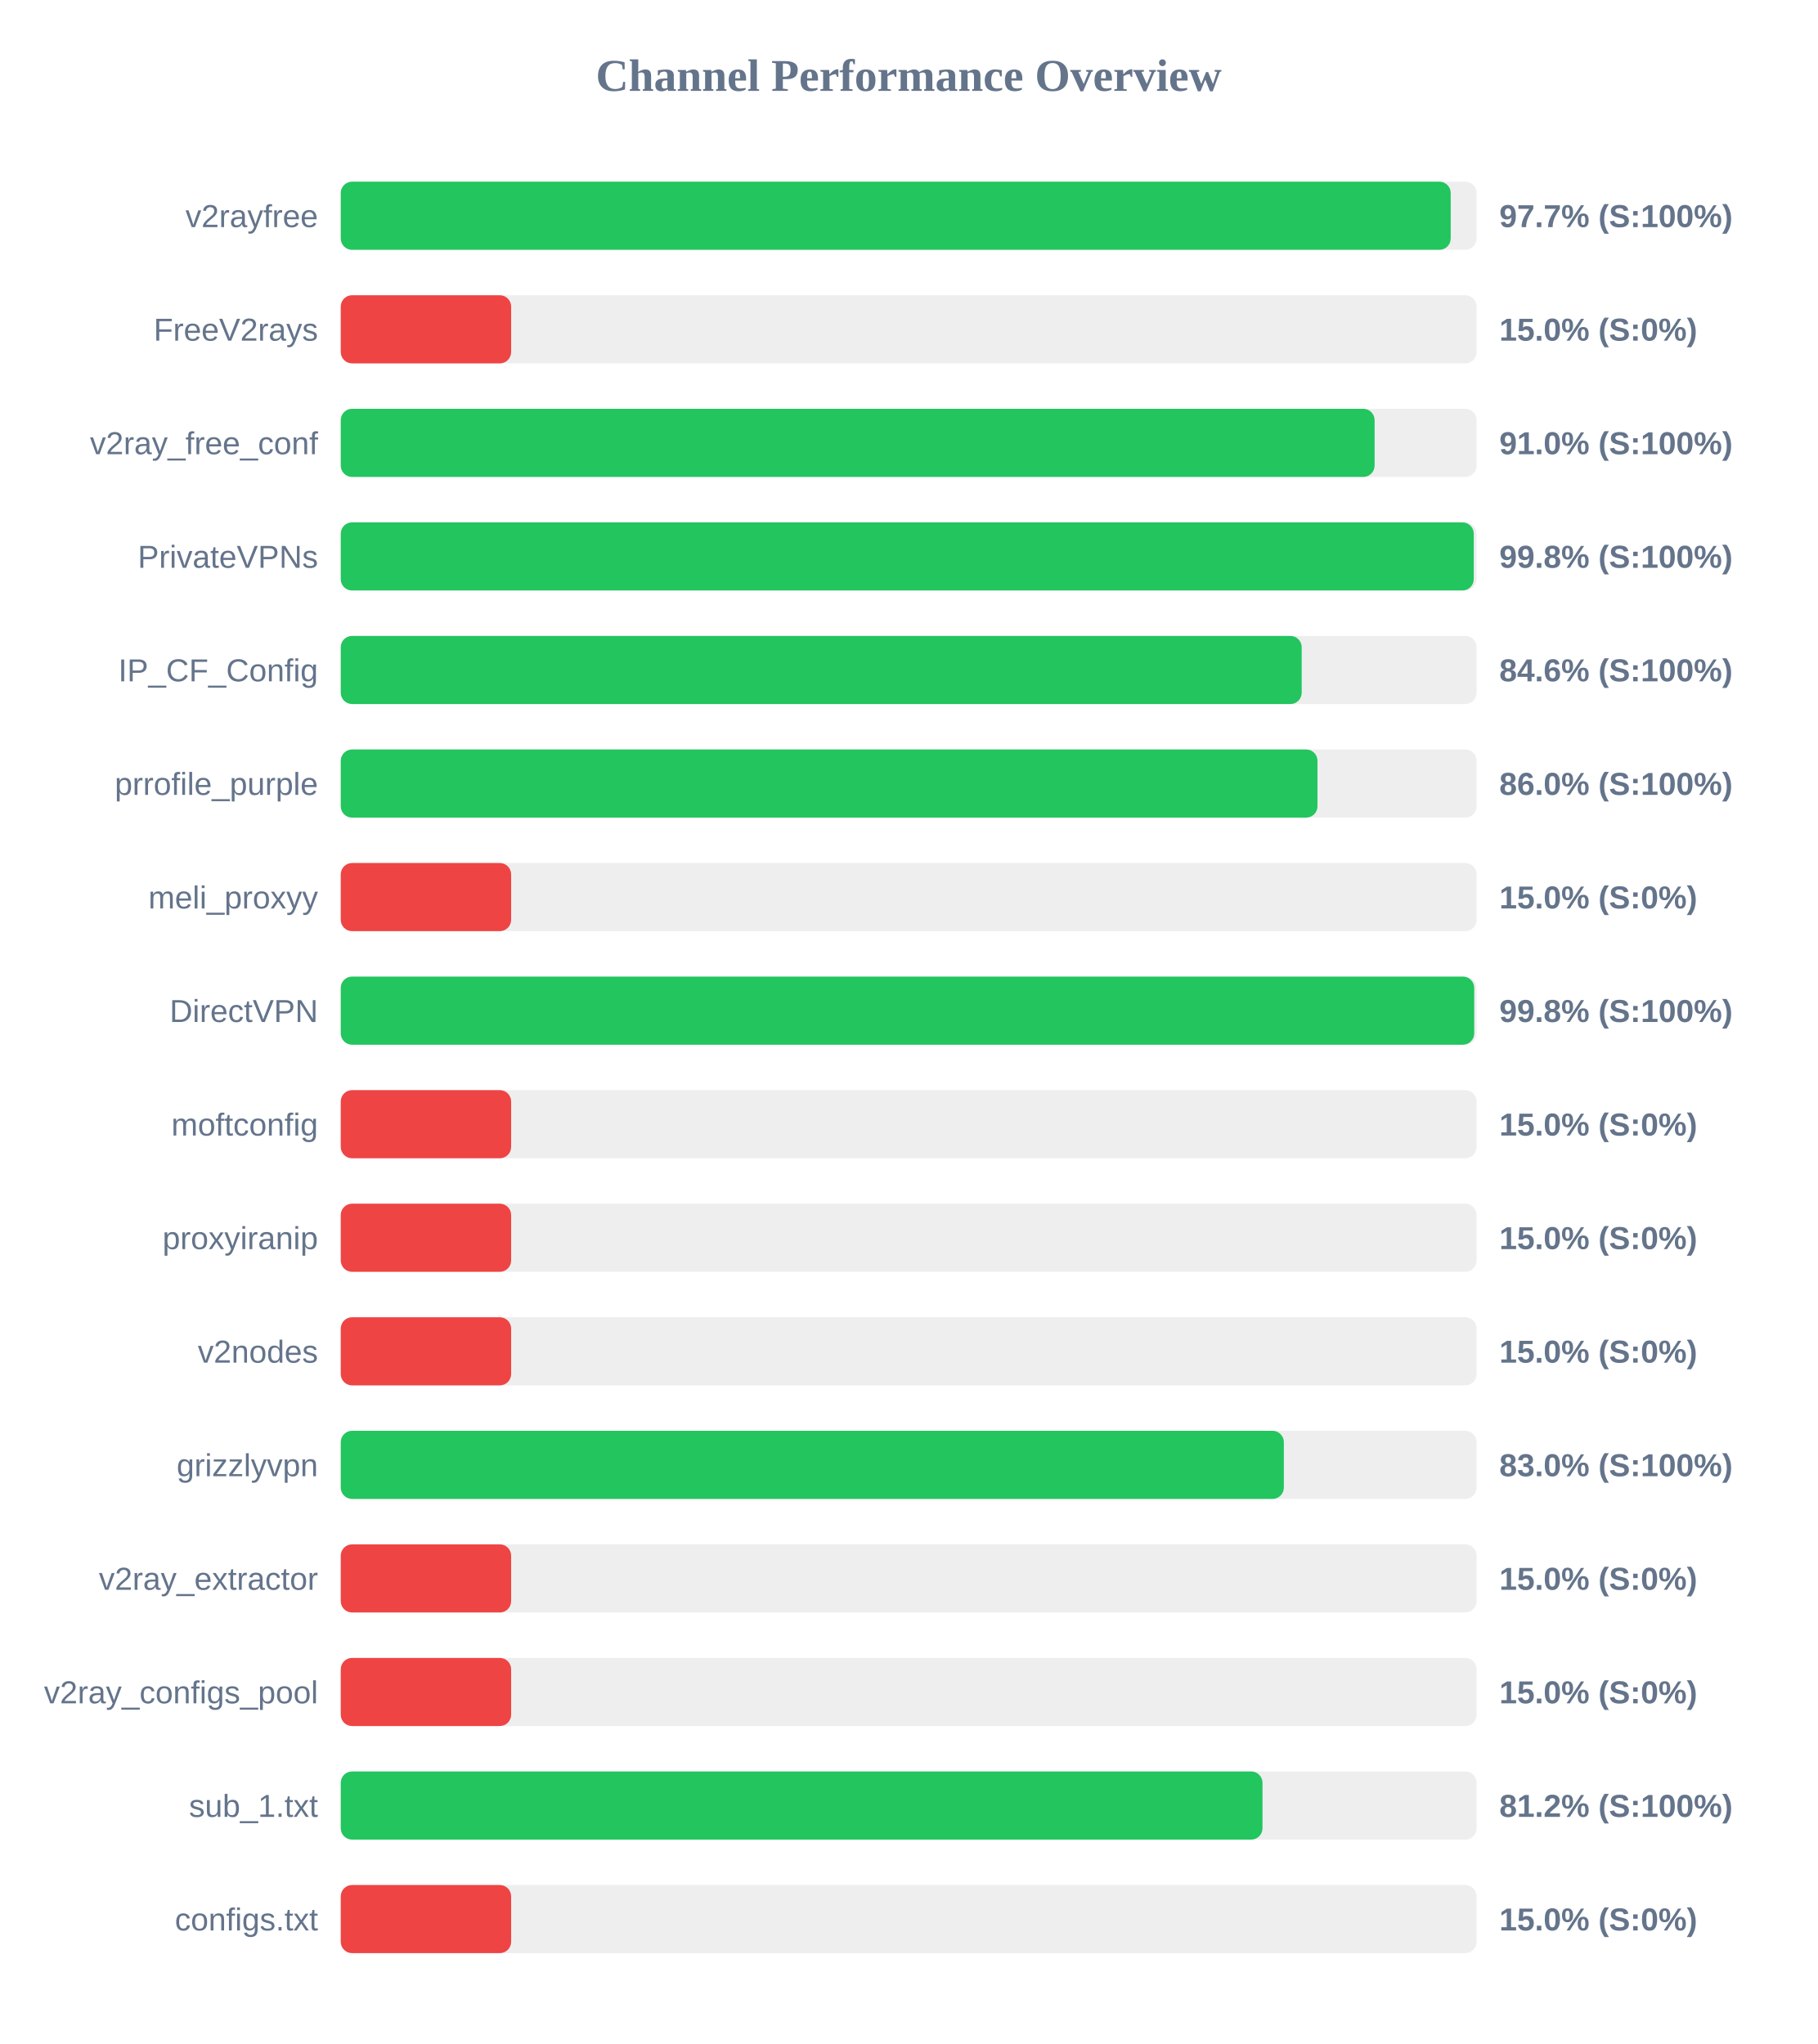
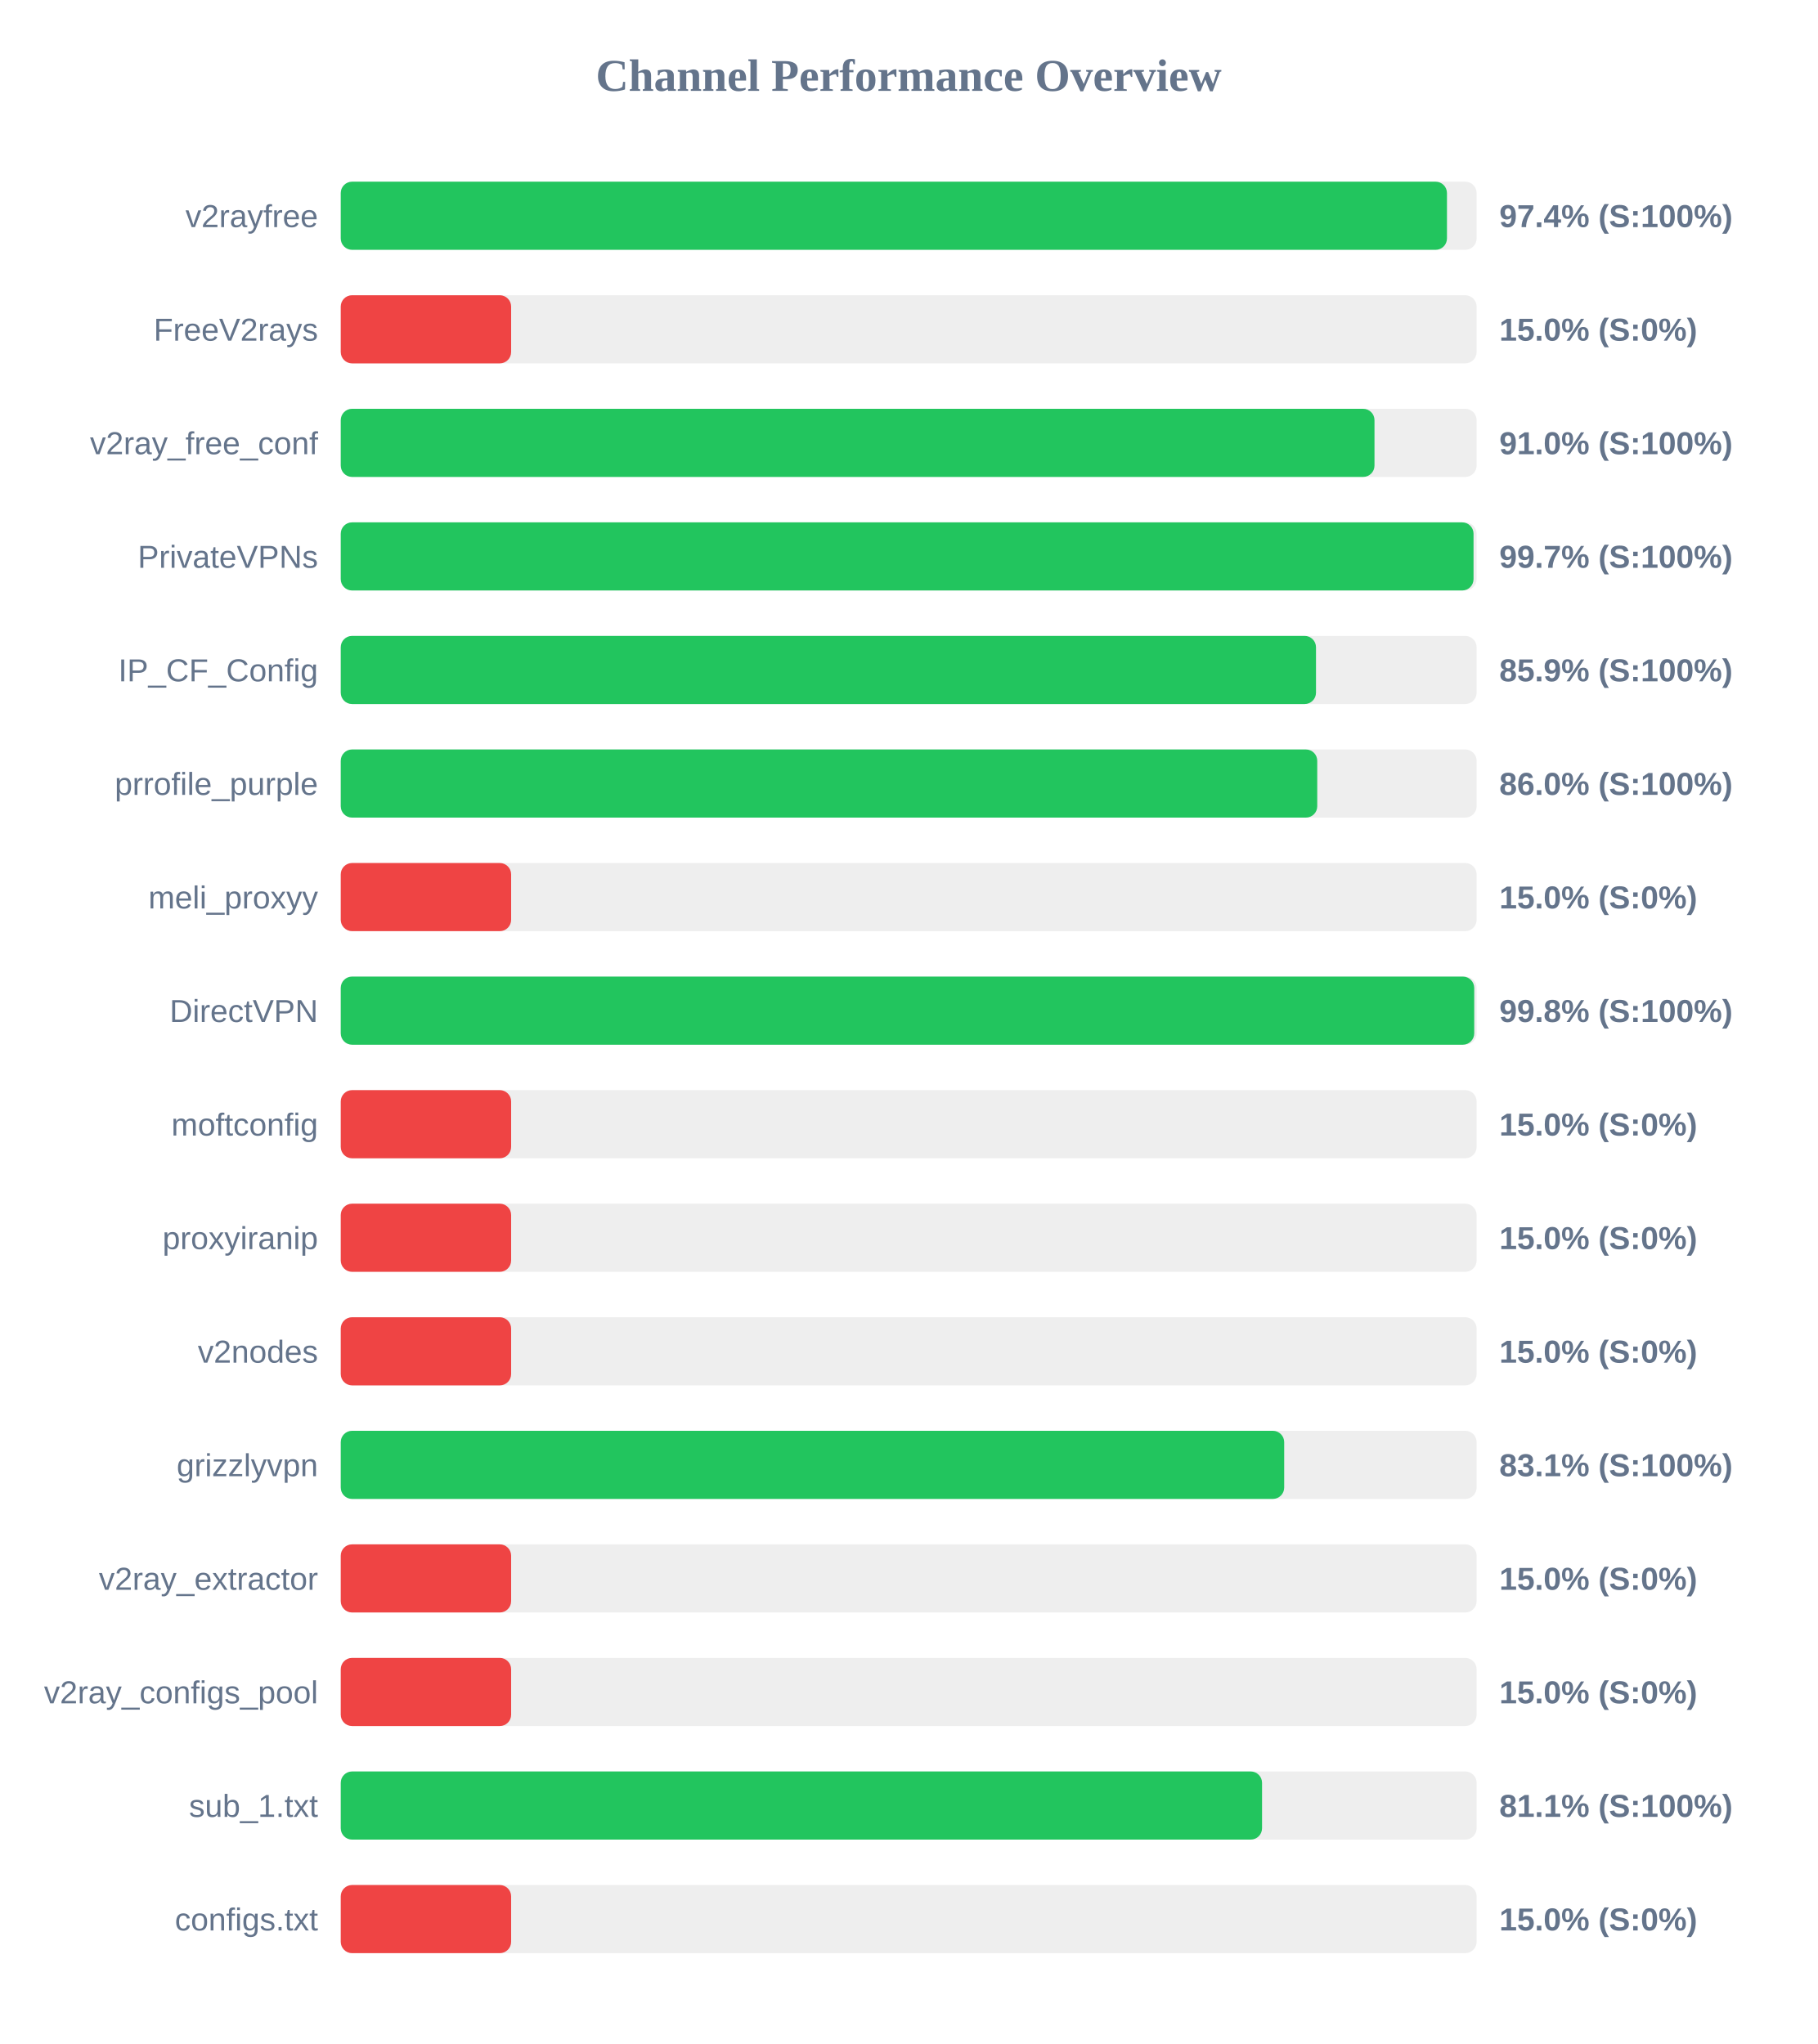
<svg xmlns="http://www.w3.org/2000/svg" width="800" height="900" version="1.1">
  <style>
        .row { font: 14px Arial; fill: #64748b; }
        .score { font: bold 14px Arial; fill: #64748b; }
    </style>
  <text x="400" y="40" text-anchor="middle" font-size="20px" font-weight="bold" fill="#64748b">Channel Performance Overview</text>
  <rect x="150" y="80" width="500" height="30" fill="#eee" rx="5" />
-   <rect x="150" y="80" width="488.6" height="30" fill="#22c55e" rx="5" />
+   <rect x="150" y="80" width="486.95" height="30" fill="#22c55e" rx="5" />
  <text x="140" y="100" text-anchor="end" class="row">v2rayfree</text>
-   <text x="660" y="100" text-anchor="start" class="score">97.7% (S:100%)</text>
+   <text x="660" y="100" text-anchor="start" class="score">97.4% (S:100%)</text>
  <rect x="150" y="130" width="500" height="30" fill="#eee" rx="5" />
  <rect x="150" y="130" width="75.0" height="30" fill="#ef4444" rx="5" />
  <text x="140" y="150" text-anchor="end" class="row">FreeV2rays</text>
  <text x="660" y="150" text-anchor="start" class="score">15.0% (S:0%)</text>
  <rect x="150" y="180" width="500" height="30" fill="#eee" rx="5" />
-   <rect x="150" y="180" width="455.1" height="30" fill="#22c55e" rx="5" />
+   <rect x="150" y="180" width="455.05" height="30" fill="#22c55e" rx="5" />
  <text x="140" y="200" text-anchor="end" class="row">v2ray_free_conf</text>
  <text x="660" y="200" text-anchor="start" class="score">91.0% (S:100%)</text>
  <rect x="150" y="230" width="500" height="30" fill="#eee" rx="5" />
-   <rect x="150" y="230" width="498.75" height="30" fill="#22c55e" rx="5" />
+   <rect x="150" y="230" width="498.65" height="30" fill="#22c55e" rx="5" />
  <text x="140" y="250" text-anchor="end" class="row">PrivateVPNs</text>
-   <text x="660" y="250" text-anchor="start" class="score">99.8% (S:100%)</text>
+   <text x="660" y="250" text-anchor="start" class="score">99.7% (S:100%)</text>
  <rect x="150" y="280" width="500" height="30" fill="#eee" rx="5" />
-   <rect x="150" y="280" width="423.0" height="30" fill="#22c55e" rx="5" />
+   <rect x="150" y="280" width="429.3" height="30" fill="#22c55e" rx="5" />
  <text x="140" y="300" text-anchor="end" class="row">IP_CF_Config</text>
-   <text x="660" y="300" text-anchor="start" class="score">84.6% (S:100%)</text>
+   <text x="660" y="300" text-anchor="start" class="score">85.9% (S:100%)</text>
  <rect x="150" y="330" width="500" height="30" fill="#eee" rx="5" />
-   <rect x="150" y="330" width="429.95" height="30" fill="#22c55e" rx="5" />
+   <rect x="150" y="330" width="429.85" height="30" fill="#22c55e" rx="5" />
  <text x="140" y="350" text-anchor="end" class="row">prrofile_purple</text>
  <text x="660" y="350" text-anchor="start" class="score">86.0% (S:100%)</text>
  <rect x="150" y="380" width="500" height="30" fill="#eee" rx="5" />
  <rect x="150" y="380" width="75.0" height="30" fill="#ef4444" rx="5" />
  <text x="140" y="400" text-anchor="end" class="row">meli_proxyy</text>
  <text x="660" y="400" text-anchor="start" class="score">15.0% (S:0%)</text>
  <rect x="150" y="430" width="500" height="30" fill="#eee" rx="5" />
  <rect x="150" y="430" width="498.95" height="30" fill="#22c55e" rx="5" />
  <text x="140" y="450" text-anchor="end" class="row">DirectVPN</text>
  <text x="660" y="450" text-anchor="start" class="score">99.8% (S:100%)</text>
  <rect x="150" y="480" width="500" height="30" fill="#eee" rx="5" />
  <rect x="150" y="480" width="75.0" height="30" fill="#ef4444" rx="5" />
  <text x="140" y="500" text-anchor="end" class="row">moftconfig</text>
  <text x="660" y="500" text-anchor="start" class="score">15.0% (S:0%)</text>
  <rect x="150" y="530" width="500" height="30" fill="#eee" rx="5" />
  <rect x="150" y="530" width="75.0" height="30" fill="#ef4444" rx="5" />
  <text x="140" y="550" text-anchor="end" class="row">proxyiranip</text>
  <text x="660" y="550" text-anchor="start" class="score">15.0% (S:0%)</text>
  <rect x="150" y="580" width="500" height="30" fill="#eee" rx="5" />
  <rect x="150" y="580" width="75.0" height="30" fill="#ef4444" rx="5" />
  <text x="140" y="600" text-anchor="end" class="row">v2nodes</text>
  <text x="660" y="600" text-anchor="start" class="score">15.0% (S:0%)</text>
  <rect x="150" y="630" width="500" height="30" fill="#eee" rx="5" />
-   <rect x="150" y="630" width="415.15" height="30" fill="#22c55e" rx="5" />
+   <rect x="150" y="630" width="415.3" height="30" fill="#22c55e" rx="5" />
  <text x="140" y="650" text-anchor="end" class="row">grizzlyvpn</text>
-   <text x="660" y="650" text-anchor="start" class="score">83.0% (S:100%)</text>
+   <text x="660" y="650" text-anchor="start" class="score">83.1% (S:100%)</text>
  <rect x="150" y="680" width="500" height="30" fill="#eee" rx="5" />
  <rect x="150" y="680" width="75.0" height="30" fill="#ef4444" rx="5" />
  <text x="140" y="700" text-anchor="end" class="row">v2ray_extractor</text>
  <text x="660" y="700" text-anchor="start" class="score">15.0% (S:0%)</text>
  <rect x="150" y="730" width="500" height="30" fill="#eee" rx="5" />
  <rect x="150" y="730" width="75.0" height="30" fill="#ef4444" rx="5" />
  <text x="140" y="750" text-anchor="end" class="row">v2ray_configs_pool</text>
  <text x="660" y="750" text-anchor="start" class="score">15.0% (S:0%)</text>
  <rect x="150" y="780" width="500" height="30" fill="#eee" rx="5" />
-   <rect x="150" y="780" width="405.75" height="30" fill="#22c55e" rx="5" />
+   <rect x="150" y="780" width="405.55" height="30" fill="#22c55e" rx="5" />
  <text x="140" y="800" text-anchor="end" class="row">sub_1.txt</text>
-   <text x="660" y="800" text-anchor="start" class="score">81.2% (S:100%)</text>
+   <text x="660" y="800" text-anchor="start" class="score">81.1% (S:100%)</text>
  <rect x="150" y="830" width="500" height="30" fill="#eee" rx="5" />
  <rect x="150" y="830" width="75.0" height="30" fill="#ef4444" rx="5" />
  <text x="140" y="850" text-anchor="end" class="row">configs.txt</text>
  <text x="660" y="850" text-anchor="start" class="score">15.0% (S:0%)</text>
</svg>
